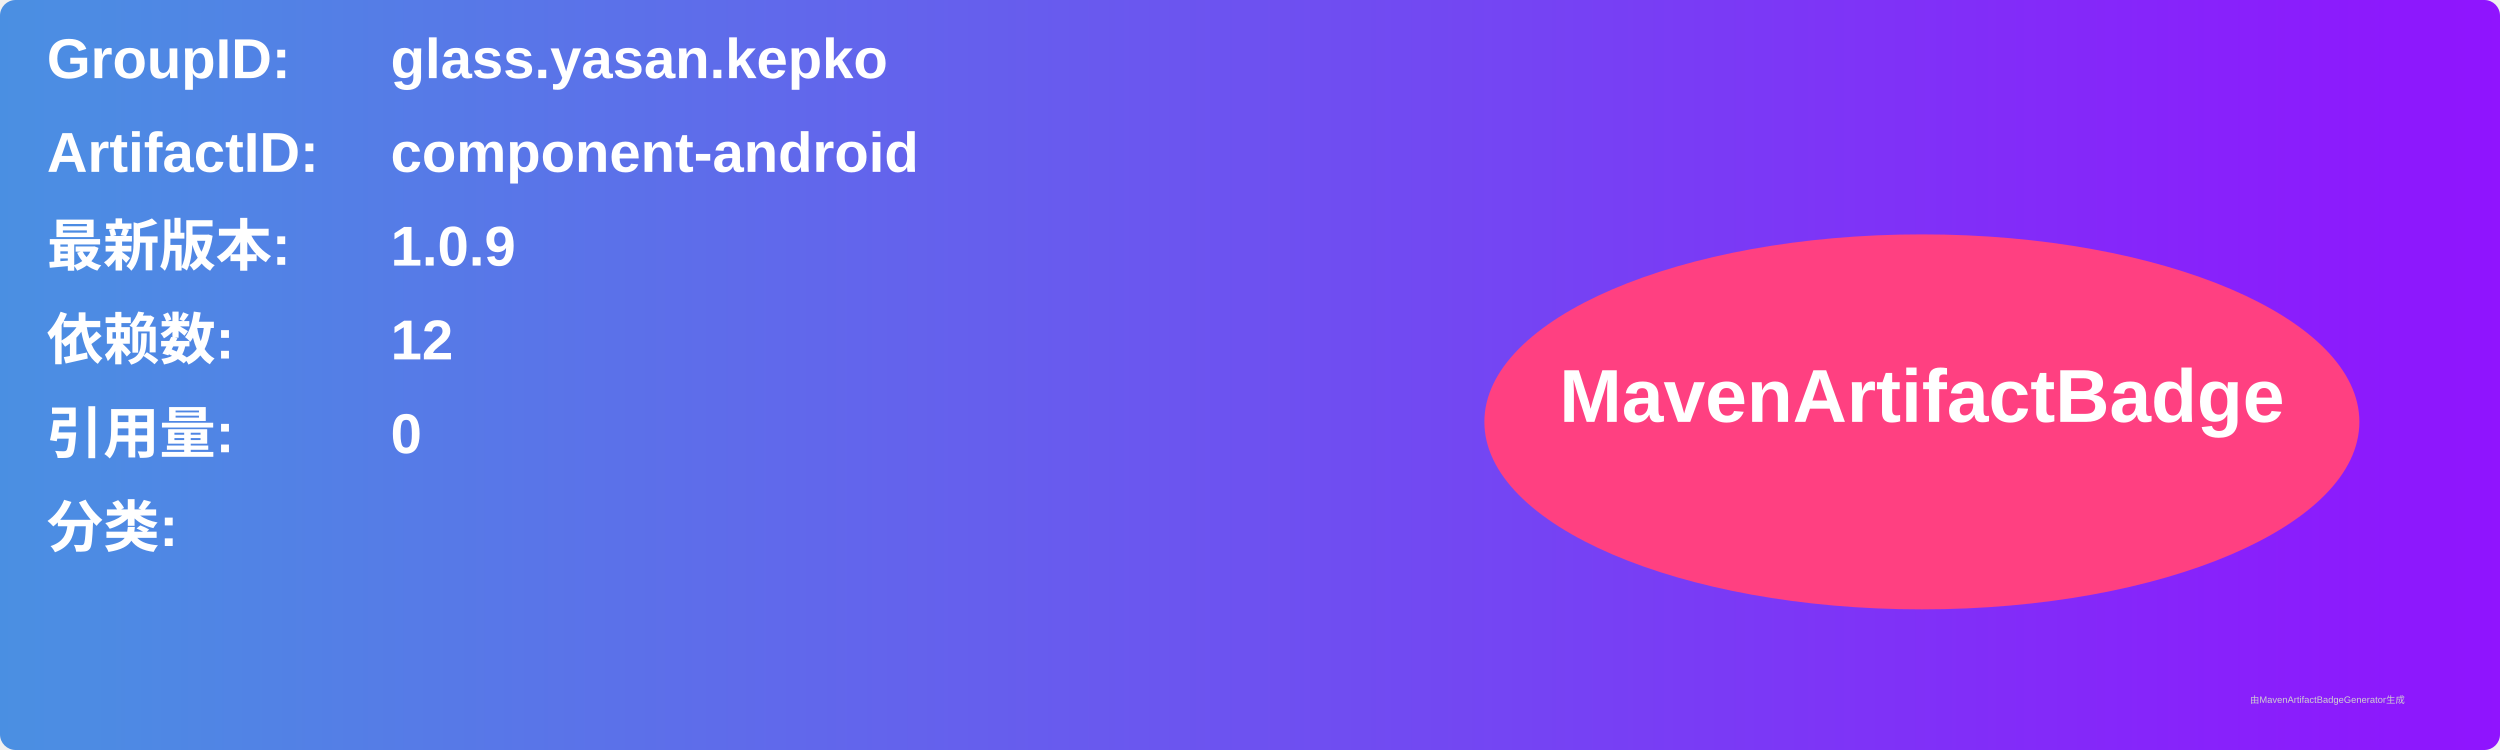
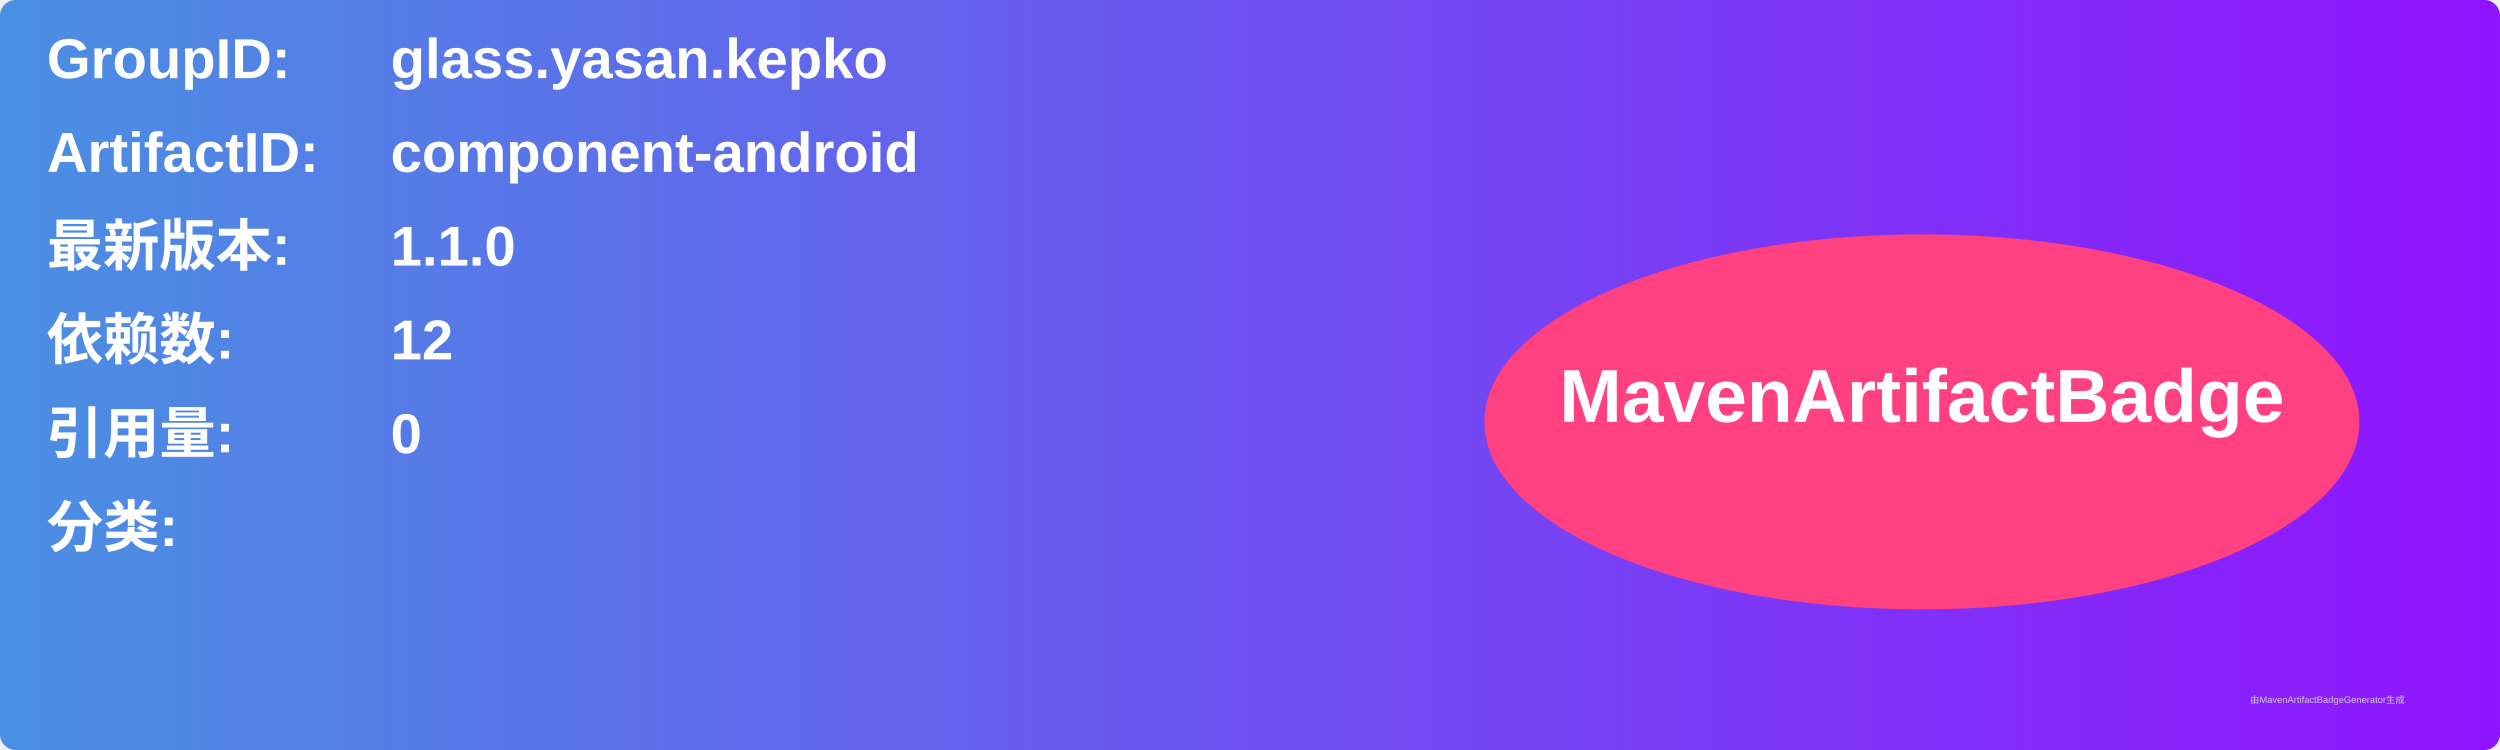
<svg xmlns="http://www.w3.org/2000/svg" width="800" height="240" viewBox="0 0 800 240">
  <linearGradient id="grad" x1="0%" y1="0%" x2="100%" y2="0%">
    <stop offset="0%" stop-color="#4a90e2" />
    <stop offset="100%" stop-color="#9013fe" />
  </linearGradient>
  <rect width="100%" height="100%" rx="5" ry="5" fill="url(#grad)" />
  <g transform="translate(15, 15)">
    <text x="0" y="10" font-family="Arial" font-size="18" fill="white" font-weight="bold" width="260">GroupID:</text>
    <text x="110" y="10" font-family="Arial" font-size="18" fill="white" font-weight="bold" width="460">glass.yasan.kepko</text>
    <text x="0" y="40" font-family="Arial" font-size="18" fill="white" font-weight="bold" width="260">ArtifactID:</text>
    <text x="110" y="40" font-family="Arial" font-size="18" fill="white" font-weight="bold" width="460">component-android</text>
    <text x="0" y="70" font-family="Arial" font-size="18" fill="white" font-weight="bold">最新版本:</text>
    <text x="110" y="70" font-family="Arial" font-size="18" fill="white" font-weight="bold">
-       <tspan font-weight="bold">1.0.9</tspan>
+       <tspan font-weight="bold">1.1.0</tspan>
    </text>
    <text x="0" y="100" font-family="Arial" font-size="18" fill="white" font-weight="bold">依赖数: </text>
    <text x="110" y="100" font-family="Arial" font-size="18" fill="white">
      <tspan font-weight="bold">12</tspan>
    </text>
    <text x="0" y="130" font-family="Arial" font-size="18" fill="white" font-weight="bold">引用量: </text>
    <text x="110" y="130" font-family="Arial" font-size="18" fill="white">
      <tspan font-weight="bold">0</tspan>
    </text>
    <text x="0" y="160" font-family="Arial" font-size="18" fill="white" font-weight="bold">分类:</text>
    <text x="10" y="190" font-family="Arial" font-size="10" fill="white">
      <tspan font-weight="bold" />
    </text>
    <ellipse cx="600" cy="120" rx="140" ry="60" fill="#ff4081" />
    <text x="600" y="120" text-anchor="middle" font-family="Arial" font-size="24" fill="white" font-weight="bold">MavenArtifactBadge</text>
  </g>
  <text x="720" y="225" font-family="Arial" font-size="3" fill="#d0d0d0">由MavenArtifactBadgeGenerator生成</text>
</svg>
